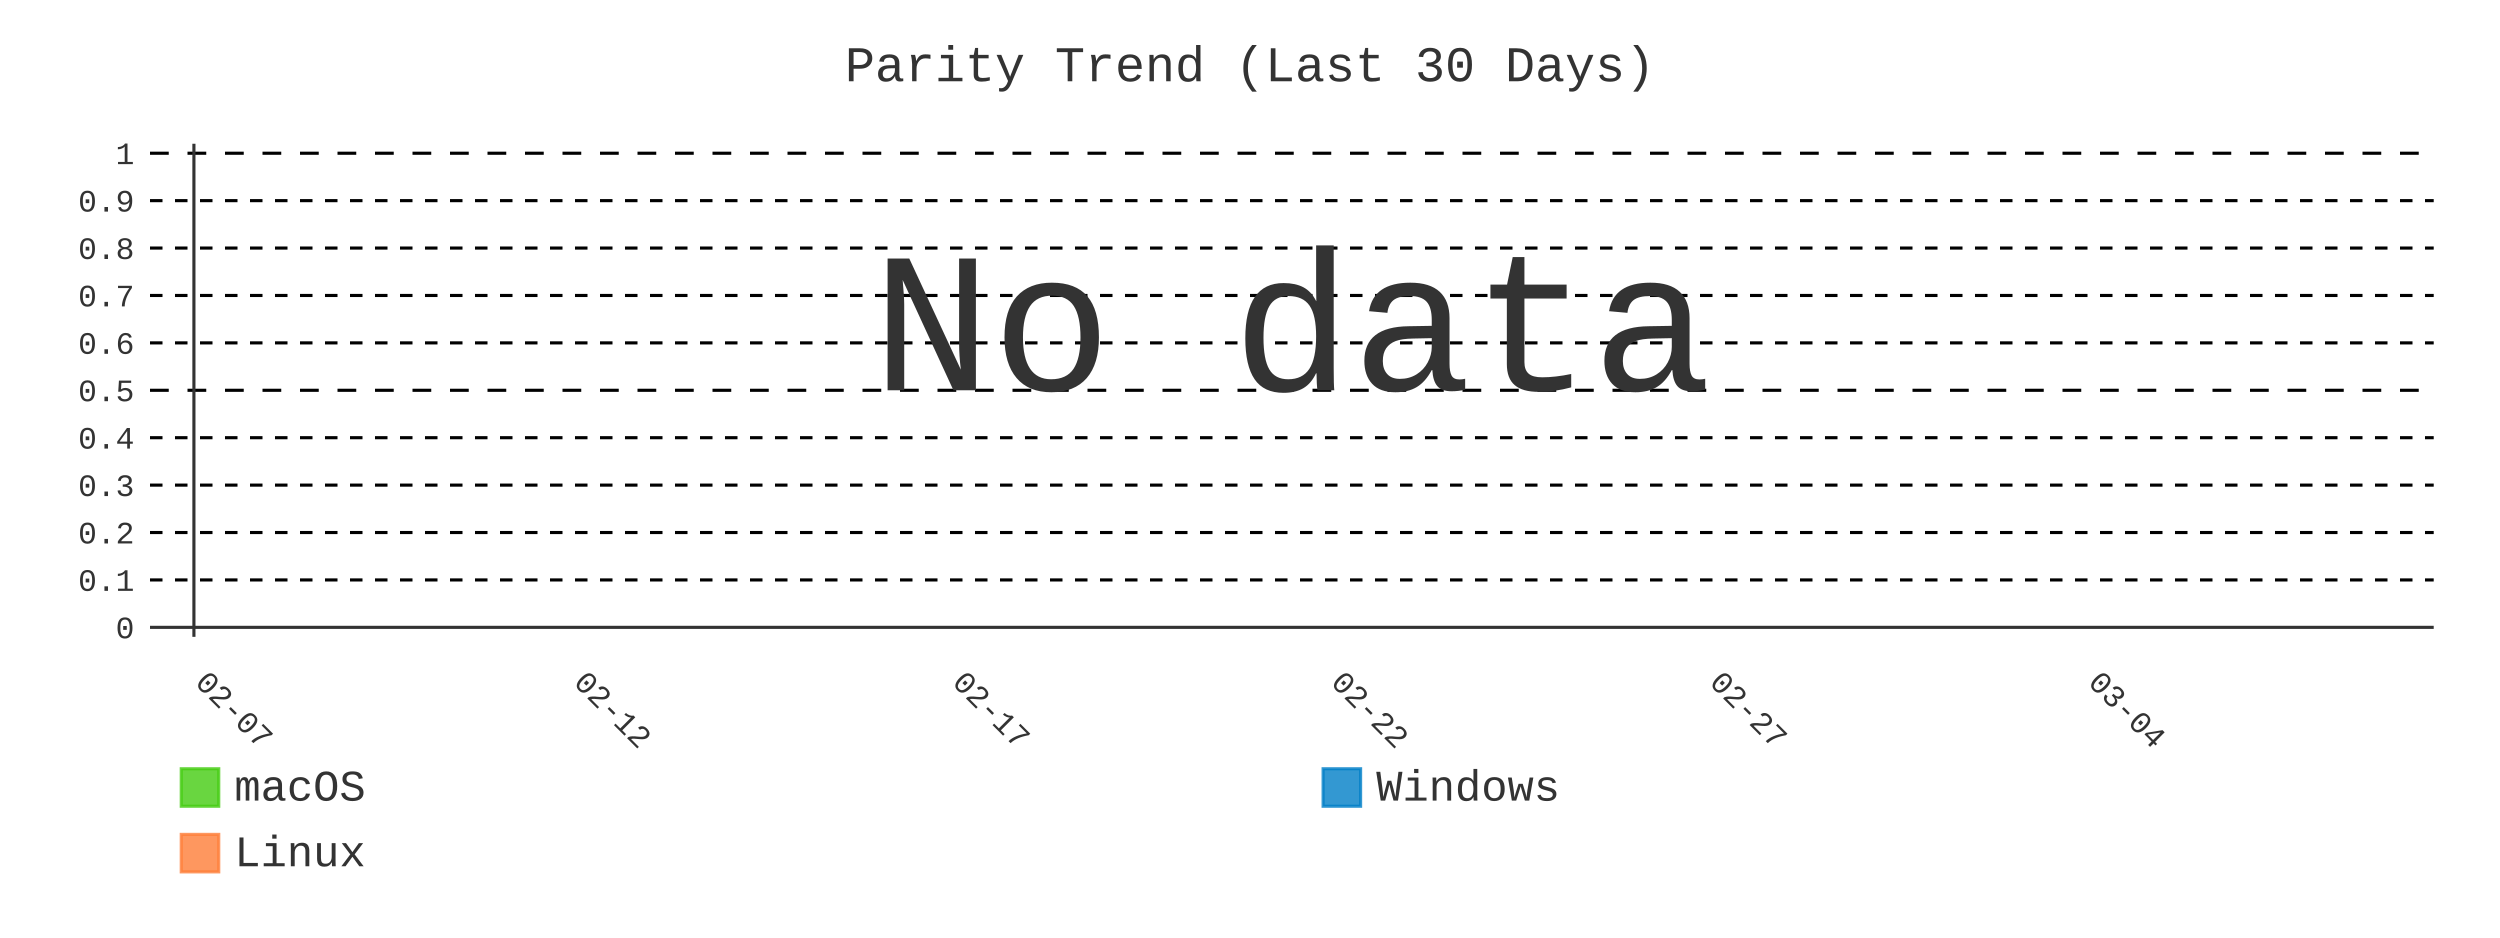
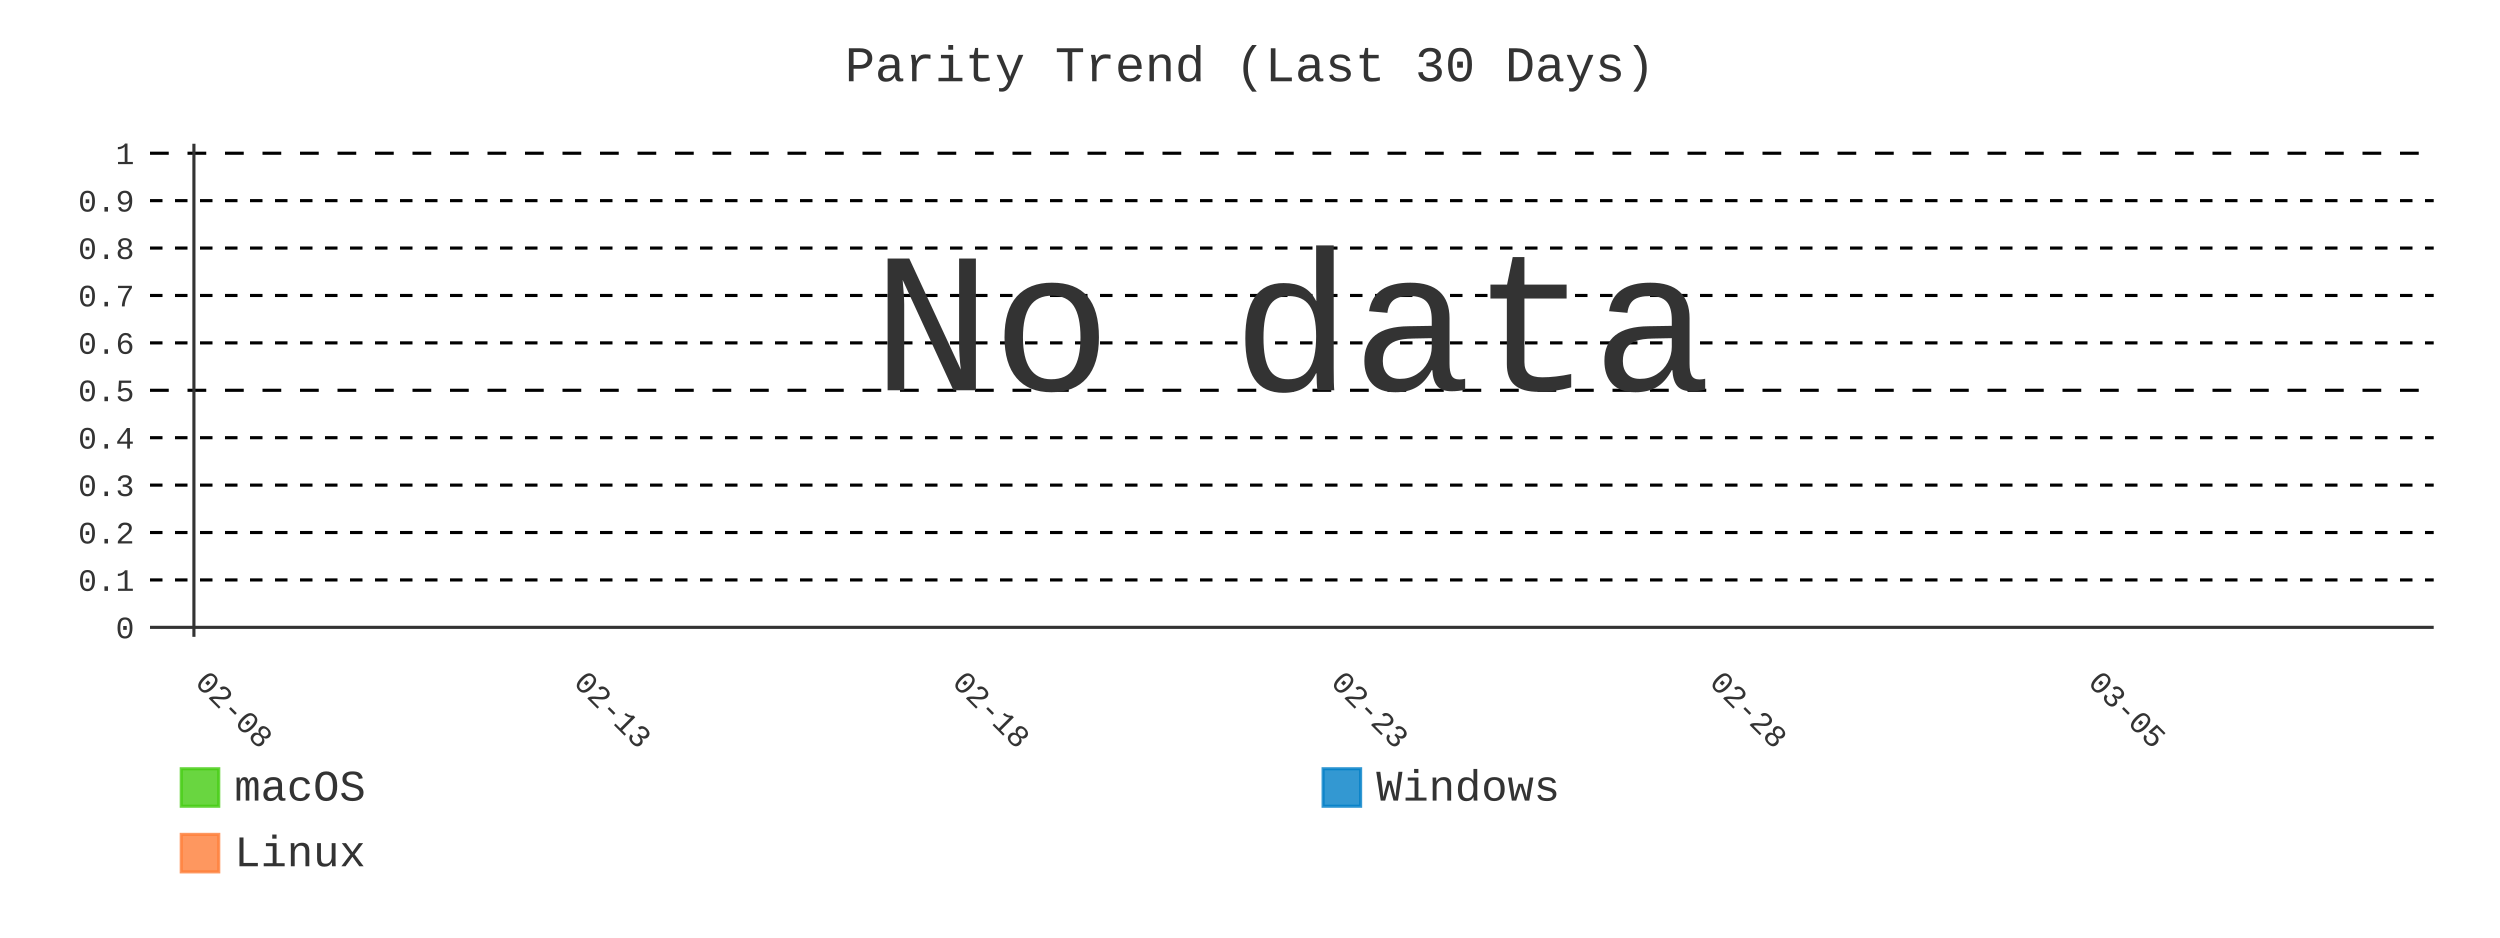
- <svg xmlns="http://www.w3.org/2000/svg" id="chart-227f19e9-d9b8-48b2-a9ca-c376bc4d947b" class="pygal-chart" viewBox="0 0 800 300">
+ <svg xmlns="http://www.w3.org/2000/svg" id="chart-a447b08b-a39c-424c-be3a-9743ee178980" class="pygal-chart" viewBox="0 0 800 300">
  <defs>
-     <style type="text/css">#chart-227f19e9-d9b8-48b2-a9ca-c376bc4d947b{-webkit-user-select:none;-webkit-font-smoothing:antialiased;font-family:Consolas,"Liberation Mono",Menlo,Courier,monospace}#chart-227f19e9-d9b8-48b2-a9ca-c376bc4d947b .title{font-family:Consolas,"Liberation Mono",Menlo,Courier,monospace;font-size:16px}#chart-227f19e9-d9b8-48b2-a9ca-c376bc4d947b .legends .legend text{font-family:Consolas,"Liberation Mono",Menlo,Courier,monospace;font-size:14px}#chart-227f19e9-d9b8-48b2-a9ca-c376bc4d947b .axis text{font-family:Consolas,"Liberation Mono",Menlo,Courier,monospace;font-size:10px}#chart-227f19e9-d9b8-48b2-a9ca-c376bc4d947b .axis text.major{font-family:Consolas,"Liberation Mono",Menlo,Courier,monospace;font-size:10px}#chart-227f19e9-d9b8-48b2-a9ca-c376bc4d947b .text-overlay text.value{font-family:Consolas,"Liberation Mono",Menlo,Courier,monospace;font-size:16px}#chart-227f19e9-d9b8-48b2-a9ca-c376bc4d947b .text-overlay text.label{font-family:Consolas,"Liberation Mono",Menlo,Courier,monospace;font-size:10px}#chart-227f19e9-d9b8-48b2-a9ca-c376bc4d947b .tooltip{font-family:Consolas,"Liberation Mono",Menlo,Courier,monospace;font-size:14px}#chart-227f19e9-d9b8-48b2-a9ca-c376bc4d947b text.no_data{font-family:Consolas,"Liberation Mono",Menlo,Courier,monospace;font-size:64px}
- #chart-227f19e9-d9b8-48b2-a9ca-c376bc4d947b{background-color:transparent}#chart-227f19e9-d9b8-48b2-a9ca-c376bc4d947b path,#chart-227f19e9-d9b8-48b2-a9ca-c376bc4d947b line,#chart-227f19e9-d9b8-48b2-a9ca-c376bc4d947b rect,#chart-227f19e9-d9b8-48b2-a9ca-c376bc4d947b circle{-webkit-transition:400ms;-moz-transition:400ms;transition:400ms}#chart-227f19e9-d9b8-48b2-a9ca-c376bc4d947b .graph &gt; .background{fill:transparent}#chart-227f19e9-d9b8-48b2-a9ca-c376bc4d947b .plot &gt; .background{fill:transparent}#chart-227f19e9-d9b8-48b2-a9ca-c376bc4d947b .graph{fill:#333}#chart-227f19e9-d9b8-48b2-a9ca-c376bc4d947b text.no_data{fill:#333}#chart-227f19e9-d9b8-48b2-a9ca-c376bc4d947b .title{fill:#333}#chart-227f19e9-d9b8-48b2-a9ca-c376bc4d947b .legends .legend text{fill:#333}#chart-227f19e9-d9b8-48b2-a9ca-c376bc4d947b .legends .legend:hover text{fill:#333}#chart-227f19e9-d9b8-48b2-a9ca-c376bc4d947b .axis .line{stroke:#333}#chart-227f19e9-d9b8-48b2-a9ca-c376bc4d947b .axis .guide.line{stroke:#666}#chart-227f19e9-d9b8-48b2-a9ca-c376bc4d947b .axis .major.line{stroke:#333}#chart-227f19e9-d9b8-48b2-a9ca-c376bc4d947b .axis text.major{fill:#333}#chart-227f19e9-d9b8-48b2-a9ca-c376bc4d947b .axis.y .guides:hover .guide.line,#chart-227f19e9-d9b8-48b2-a9ca-c376bc4d947b .line-graph .axis.x .guides:hover .guide.line,#chart-227f19e9-d9b8-48b2-a9ca-c376bc4d947b .stackedline-graph .axis.x .guides:hover .guide.line,#chart-227f19e9-d9b8-48b2-a9ca-c376bc4d947b .xy-graph .axis.x .guides:hover .guide.line{stroke:#333}#chart-227f19e9-d9b8-48b2-a9ca-c376bc4d947b .axis .guides:hover text{fill:#333}#chart-227f19e9-d9b8-48b2-a9ca-c376bc4d947b .reactive{fill-opacity:.8;stroke-opacity:.8;stroke-width:1}#chart-227f19e9-d9b8-48b2-a9ca-c376bc4d947b .ci{stroke:#333}#chart-227f19e9-d9b8-48b2-a9ca-c376bc4d947b .reactive.active,#chart-227f19e9-d9b8-48b2-a9ca-c376bc4d947b .active .reactive{fill-opacity:.9;stroke-opacity:.9;stroke-width:4}#chart-227f19e9-d9b8-48b2-a9ca-c376bc4d947b .ci .reactive.active{stroke-width:1.5}#chart-227f19e9-d9b8-48b2-a9ca-c376bc4d947b .series text{fill:#333}#chart-227f19e9-d9b8-48b2-a9ca-c376bc4d947b .tooltip rect{fill:transparent;stroke:#333;-webkit-transition:opacity 400ms;-moz-transition:opacity 400ms;transition:opacity 400ms}#chart-227f19e9-d9b8-48b2-a9ca-c376bc4d947b .tooltip .label{fill:#333}#chart-227f19e9-d9b8-48b2-a9ca-c376bc4d947b .tooltip .label{fill:#333}#chart-227f19e9-d9b8-48b2-a9ca-c376bc4d947b .tooltip .legend{font-size:.8em;fill:#666}#chart-227f19e9-d9b8-48b2-a9ca-c376bc4d947b .tooltip .x_label{font-size:.6em;fill:#333}#chart-227f19e9-d9b8-48b2-a9ca-c376bc4d947b .tooltip .xlink{font-size:.5em;text-decoration:underline}#chart-227f19e9-d9b8-48b2-a9ca-c376bc4d947b .tooltip .value{font-size:1.5em}#chart-227f19e9-d9b8-48b2-a9ca-c376bc4d947b .bound{font-size:.5em}#chart-227f19e9-d9b8-48b2-a9ca-c376bc4d947b .max-value{font-size:.75em;fill:#666}#chart-227f19e9-d9b8-48b2-a9ca-c376bc4d947b .map-element{fill:transparent;stroke:#666 !important}#chart-227f19e9-d9b8-48b2-a9ca-c376bc4d947b .map-element .reactive{fill-opacity:inherit;stroke-opacity:inherit}#chart-227f19e9-d9b8-48b2-a9ca-c376bc4d947b .color-0,#chart-227f19e9-d9b8-48b2-a9ca-c376bc4d947b .color-0 a:visited{stroke:#4c1;fill:#4c1}#chart-227f19e9-d9b8-48b2-a9ca-c376bc4d947b .color-1,#chart-227f19e9-d9b8-48b2-a9ca-c376bc4d947b .color-1 a:visited{stroke:#007ec6;fill:#007ec6}#chart-227f19e9-d9b8-48b2-a9ca-c376bc4d947b .color-2,#chart-227f19e9-d9b8-48b2-a9ca-c376bc4d947b .color-2 a:visited{stroke:#fe7d37;fill:#fe7d37}#chart-227f19e9-d9b8-48b2-a9ca-c376bc4d947b .text-overlay .color-0 text{fill:black}#chart-227f19e9-d9b8-48b2-a9ca-c376bc4d947b .text-overlay .color-1 text{fill:black}#chart-227f19e9-d9b8-48b2-a9ca-c376bc4d947b .text-overlay .color-2 text{fill:black}#chart-227f19e9-d9b8-48b2-a9ca-c376bc4d947b .series{stroke-width:2}#chart-227f19e9-d9b8-48b2-a9ca-c376bc4d947b .series.serie-0{stroke-width:2}#chart-227f19e9-d9b8-48b2-a9ca-c376bc4d947b .series.serie-1{stroke-width:2}#chart-227f19e9-d9b8-48b2-a9ca-c376bc4d947b .series.serie-2{stroke-width:2}
- #chart-227f19e9-d9b8-48b2-a9ca-c376bc4d947b text.no_data{text-anchor:middle}#chart-227f19e9-d9b8-48b2-a9ca-c376bc4d947b .guide.line{fill:none}#chart-227f19e9-d9b8-48b2-a9ca-c376bc4d947b .centered{text-anchor:middle}#chart-227f19e9-d9b8-48b2-a9ca-c376bc4d947b .title{text-anchor:middle}#chart-227f19e9-d9b8-48b2-a9ca-c376bc4d947b .legends .legend text{fill-opacity:1}#chart-227f19e9-d9b8-48b2-a9ca-c376bc4d947b .axis.x text{text-anchor:middle}#chart-227f19e9-d9b8-48b2-a9ca-c376bc4d947b .axis.x:not(.web) text[transform]{text-anchor:start}#chart-227f19e9-d9b8-48b2-a9ca-c376bc4d947b .axis.x:not(.web) text[transform].backwards{text-anchor:end}#chart-227f19e9-d9b8-48b2-a9ca-c376bc4d947b .axis.y text{text-anchor:end}#chart-227f19e9-d9b8-48b2-a9ca-c376bc4d947b .axis.y text[transform].backwards{text-anchor:start}#chart-227f19e9-d9b8-48b2-a9ca-c376bc4d947b .axis.y2 text{text-anchor:start}#chart-227f19e9-d9b8-48b2-a9ca-c376bc4d947b .axis.y2 text[transform].backwards{text-anchor:end}#chart-227f19e9-d9b8-48b2-a9ca-c376bc4d947b .axis .guide.line{stroke-dasharray:4,4;stroke:black}#chart-227f19e9-d9b8-48b2-a9ca-c376bc4d947b .axis .major.guide.line{stroke-dasharray:6,6;stroke:black}#chart-227f19e9-d9b8-48b2-a9ca-c376bc4d947b .horizontal .axis.y .guide.line,#chart-227f19e9-d9b8-48b2-a9ca-c376bc4d947b .horizontal .axis.y2 .guide.line,#chart-227f19e9-d9b8-48b2-a9ca-c376bc4d947b .vertical .axis.x .guide.line{opacity:0}#chart-227f19e9-d9b8-48b2-a9ca-c376bc4d947b .horizontal .axis.always_show .guide.line,#chart-227f19e9-d9b8-48b2-a9ca-c376bc4d947b .vertical .axis.always_show .guide.line{opacity:1 !important}#chart-227f19e9-d9b8-48b2-a9ca-c376bc4d947b .axis.y .guides:hover .guide.line,#chart-227f19e9-d9b8-48b2-a9ca-c376bc4d947b .axis.y2 .guides:hover .guide.line,#chart-227f19e9-d9b8-48b2-a9ca-c376bc4d947b .axis.x .guides:hover .guide.line{opacity:1}#chart-227f19e9-d9b8-48b2-a9ca-c376bc4d947b .axis .guides:hover text{opacity:1}#chart-227f19e9-d9b8-48b2-a9ca-c376bc4d947b .nofill{fill:none}#chart-227f19e9-d9b8-48b2-a9ca-c376bc4d947b .subtle-fill{fill-opacity:.2}#chart-227f19e9-d9b8-48b2-a9ca-c376bc4d947b .dot{stroke-width:1px;fill-opacity:1;stroke-opacity:1}#chart-227f19e9-d9b8-48b2-a9ca-c376bc4d947b .dot.active{stroke-width:5px}#chart-227f19e9-d9b8-48b2-a9ca-c376bc4d947b .dot.negative{fill:transparent}#chart-227f19e9-d9b8-48b2-a9ca-c376bc4d947b text,#chart-227f19e9-d9b8-48b2-a9ca-c376bc4d947b tspan{stroke:none !important}#chart-227f19e9-d9b8-48b2-a9ca-c376bc4d947b .series text.active{opacity:1}#chart-227f19e9-d9b8-48b2-a9ca-c376bc4d947b .tooltip rect{fill-opacity:.95;stroke-width:.5}#chart-227f19e9-d9b8-48b2-a9ca-c376bc4d947b .tooltip text{fill-opacity:1}#chart-227f19e9-d9b8-48b2-a9ca-c376bc4d947b .showable{visibility:hidden}#chart-227f19e9-d9b8-48b2-a9ca-c376bc4d947b .showable.shown{visibility:visible}#chart-227f19e9-d9b8-48b2-a9ca-c376bc4d947b .gauge-background{fill:rgba(229,229,229,1);stroke:none}#chart-227f19e9-d9b8-48b2-a9ca-c376bc4d947b .bg-lines{stroke:transparent;stroke-width:2px}</style>
+     <style type="text/css">#chart-a447b08b-a39c-424c-be3a-9743ee178980{-webkit-user-select:none;-webkit-font-smoothing:antialiased;font-family:Consolas,"Liberation Mono",Menlo,Courier,monospace}#chart-a447b08b-a39c-424c-be3a-9743ee178980 .title{font-family:Consolas,"Liberation Mono",Menlo,Courier,monospace;font-size:16px}#chart-a447b08b-a39c-424c-be3a-9743ee178980 .legends .legend text{font-family:Consolas,"Liberation Mono",Menlo,Courier,monospace;font-size:14px}#chart-a447b08b-a39c-424c-be3a-9743ee178980 .axis text{font-family:Consolas,"Liberation Mono",Menlo,Courier,monospace;font-size:10px}#chart-a447b08b-a39c-424c-be3a-9743ee178980 .axis text.major{font-family:Consolas,"Liberation Mono",Menlo,Courier,monospace;font-size:10px}#chart-a447b08b-a39c-424c-be3a-9743ee178980 .text-overlay text.value{font-family:Consolas,"Liberation Mono",Menlo,Courier,monospace;font-size:16px}#chart-a447b08b-a39c-424c-be3a-9743ee178980 .text-overlay text.label{font-family:Consolas,"Liberation Mono",Menlo,Courier,monospace;font-size:10px}#chart-a447b08b-a39c-424c-be3a-9743ee178980 .tooltip{font-family:Consolas,"Liberation Mono",Menlo,Courier,monospace;font-size:14px}#chart-a447b08b-a39c-424c-be3a-9743ee178980 text.no_data{font-family:Consolas,"Liberation Mono",Menlo,Courier,monospace;font-size:64px}
+ #chart-a447b08b-a39c-424c-be3a-9743ee178980{background-color:transparent}#chart-a447b08b-a39c-424c-be3a-9743ee178980 path,#chart-a447b08b-a39c-424c-be3a-9743ee178980 line,#chart-a447b08b-a39c-424c-be3a-9743ee178980 rect,#chart-a447b08b-a39c-424c-be3a-9743ee178980 circle{-webkit-transition:400ms;-moz-transition:400ms;transition:400ms}#chart-a447b08b-a39c-424c-be3a-9743ee178980 .graph &gt; .background{fill:transparent}#chart-a447b08b-a39c-424c-be3a-9743ee178980 .plot &gt; .background{fill:transparent}#chart-a447b08b-a39c-424c-be3a-9743ee178980 .graph{fill:#333}#chart-a447b08b-a39c-424c-be3a-9743ee178980 text.no_data{fill:#333}#chart-a447b08b-a39c-424c-be3a-9743ee178980 .title{fill:#333}#chart-a447b08b-a39c-424c-be3a-9743ee178980 .legends .legend text{fill:#333}#chart-a447b08b-a39c-424c-be3a-9743ee178980 .legends .legend:hover text{fill:#333}#chart-a447b08b-a39c-424c-be3a-9743ee178980 .axis .line{stroke:#333}#chart-a447b08b-a39c-424c-be3a-9743ee178980 .axis .guide.line{stroke:#666}#chart-a447b08b-a39c-424c-be3a-9743ee178980 .axis .major.line{stroke:#333}#chart-a447b08b-a39c-424c-be3a-9743ee178980 .axis text.major{fill:#333}#chart-a447b08b-a39c-424c-be3a-9743ee178980 .axis.y .guides:hover .guide.line,#chart-a447b08b-a39c-424c-be3a-9743ee178980 .line-graph .axis.x .guides:hover .guide.line,#chart-a447b08b-a39c-424c-be3a-9743ee178980 .stackedline-graph .axis.x .guides:hover .guide.line,#chart-a447b08b-a39c-424c-be3a-9743ee178980 .xy-graph .axis.x .guides:hover .guide.line{stroke:#333}#chart-a447b08b-a39c-424c-be3a-9743ee178980 .axis .guides:hover text{fill:#333}#chart-a447b08b-a39c-424c-be3a-9743ee178980 .reactive{fill-opacity:.8;stroke-opacity:.8;stroke-width:1}#chart-a447b08b-a39c-424c-be3a-9743ee178980 .ci{stroke:#333}#chart-a447b08b-a39c-424c-be3a-9743ee178980 .reactive.active,#chart-a447b08b-a39c-424c-be3a-9743ee178980 .active .reactive{fill-opacity:.9;stroke-opacity:.9;stroke-width:4}#chart-a447b08b-a39c-424c-be3a-9743ee178980 .ci .reactive.active{stroke-width:1.5}#chart-a447b08b-a39c-424c-be3a-9743ee178980 .series text{fill:#333}#chart-a447b08b-a39c-424c-be3a-9743ee178980 .tooltip rect{fill:transparent;stroke:#333;-webkit-transition:opacity 400ms;-moz-transition:opacity 400ms;transition:opacity 400ms}#chart-a447b08b-a39c-424c-be3a-9743ee178980 .tooltip .label{fill:#333}#chart-a447b08b-a39c-424c-be3a-9743ee178980 .tooltip .label{fill:#333}#chart-a447b08b-a39c-424c-be3a-9743ee178980 .tooltip .legend{font-size:.8em;fill:#666}#chart-a447b08b-a39c-424c-be3a-9743ee178980 .tooltip .x_label{font-size:.6em;fill:#333}#chart-a447b08b-a39c-424c-be3a-9743ee178980 .tooltip .xlink{font-size:.5em;text-decoration:underline}#chart-a447b08b-a39c-424c-be3a-9743ee178980 .tooltip .value{font-size:1.5em}#chart-a447b08b-a39c-424c-be3a-9743ee178980 .bound{font-size:.5em}#chart-a447b08b-a39c-424c-be3a-9743ee178980 .max-value{font-size:.75em;fill:#666}#chart-a447b08b-a39c-424c-be3a-9743ee178980 .map-element{fill:transparent;stroke:#666 !important}#chart-a447b08b-a39c-424c-be3a-9743ee178980 .map-element .reactive{fill-opacity:inherit;stroke-opacity:inherit}#chart-a447b08b-a39c-424c-be3a-9743ee178980 .color-0,#chart-a447b08b-a39c-424c-be3a-9743ee178980 .color-0 a:visited{stroke:#4c1;fill:#4c1}#chart-a447b08b-a39c-424c-be3a-9743ee178980 .color-1,#chart-a447b08b-a39c-424c-be3a-9743ee178980 .color-1 a:visited{stroke:#007ec6;fill:#007ec6}#chart-a447b08b-a39c-424c-be3a-9743ee178980 .color-2,#chart-a447b08b-a39c-424c-be3a-9743ee178980 .color-2 a:visited{stroke:#fe7d37;fill:#fe7d37}#chart-a447b08b-a39c-424c-be3a-9743ee178980 .text-overlay .color-0 text{fill:black}#chart-a447b08b-a39c-424c-be3a-9743ee178980 .text-overlay .color-1 text{fill:black}#chart-a447b08b-a39c-424c-be3a-9743ee178980 .text-overlay .color-2 text{fill:black}#chart-a447b08b-a39c-424c-be3a-9743ee178980 .series{stroke-width:2}#chart-a447b08b-a39c-424c-be3a-9743ee178980 .series.serie-0{stroke-width:2}#chart-a447b08b-a39c-424c-be3a-9743ee178980 .series.serie-1{stroke-width:2}#chart-a447b08b-a39c-424c-be3a-9743ee178980 .series.serie-2{stroke-width:2}
+ #chart-a447b08b-a39c-424c-be3a-9743ee178980 text.no_data{text-anchor:middle}#chart-a447b08b-a39c-424c-be3a-9743ee178980 .guide.line{fill:none}#chart-a447b08b-a39c-424c-be3a-9743ee178980 .centered{text-anchor:middle}#chart-a447b08b-a39c-424c-be3a-9743ee178980 .title{text-anchor:middle}#chart-a447b08b-a39c-424c-be3a-9743ee178980 .legends .legend text{fill-opacity:1}#chart-a447b08b-a39c-424c-be3a-9743ee178980 .axis.x text{text-anchor:middle}#chart-a447b08b-a39c-424c-be3a-9743ee178980 .axis.x:not(.web) text[transform]{text-anchor:start}#chart-a447b08b-a39c-424c-be3a-9743ee178980 .axis.x:not(.web) text[transform].backwards{text-anchor:end}#chart-a447b08b-a39c-424c-be3a-9743ee178980 .axis.y text{text-anchor:end}#chart-a447b08b-a39c-424c-be3a-9743ee178980 .axis.y text[transform].backwards{text-anchor:start}#chart-a447b08b-a39c-424c-be3a-9743ee178980 .axis.y2 text{text-anchor:start}#chart-a447b08b-a39c-424c-be3a-9743ee178980 .axis.y2 text[transform].backwards{text-anchor:end}#chart-a447b08b-a39c-424c-be3a-9743ee178980 .axis .guide.line{stroke-dasharray:4,4;stroke:black}#chart-a447b08b-a39c-424c-be3a-9743ee178980 .axis .major.guide.line{stroke-dasharray:6,6;stroke:black}#chart-a447b08b-a39c-424c-be3a-9743ee178980 .horizontal .axis.y .guide.line,#chart-a447b08b-a39c-424c-be3a-9743ee178980 .horizontal .axis.y2 .guide.line,#chart-a447b08b-a39c-424c-be3a-9743ee178980 .vertical .axis.x .guide.line{opacity:0}#chart-a447b08b-a39c-424c-be3a-9743ee178980 .horizontal .axis.always_show .guide.line,#chart-a447b08b-a39c-424c-be3a-9743ee178980 .vertical .axis.always_show .guide.line{opacity:1 !important}#chart-a447b08b-a39c-424c-be3a-9743ee178980 .axis.y .guides:hover .guide.line,#chart-a447b08b-a39c-424c-be3a-9743ee178980 .axis.y2 .guides:hover .guide.line,#chart-a447b08b-a39c-424c-be3a-9743ee178980 .axis.x .guides:hover .guide.line{opacity:1}#chart-a447b08b-a39c-424c-be3a-9743ee178980 .axis .guides:hover text{opacity:1}#chart-a447b08b-a39c-424c-be3a-9743ee178980 .nofill{fill:none}#chart-a447b08b-a39c-424c-be3a-9743ee178980 .subtle-fill{fill-opacity:.2}#chart-a447b08b-a39c-424c-be3a-9743ee178980 .dot{stroke-width:1px;fill-opacity:1;stroke-opacity:1}#chart-a447b08b-a39c-424c-be3a-9743ee178980 .dot.active{stroke-width:5px}#chart-a447b08b-a39c-424c-be3a-9743ee178980 .dot.negative{fill:transparent}#chart-a447b08b-a39c-424c-be3a-9743ee178980 text,#chart-a447b08b-a39c-424c-be3a-9743ee178980 tspan{stroke:none !important}#chart-a447b08b-a39c-424c-be3a-9743ee178980 .series text.active{opacity:1}#chart-a447b08b-a39c-424c-be3a-9743ee178980 .tooltip rect{fill-opacity:.95;stroke-width:.5}#chart-a447b08b-a39c-424c-be3a-9743ee178980 .tooltip text{fill-opacity:1}#chart-a447b08b-a39c-424c-be3a-9743ee178980 .showable{visibility:hidden}#chart-a447b08b-a39c-424c-be3a-9743ee178980 .showable.shown{visibility:visible}#chart-a447b08b-a39c-424c-be3a-9743ee178980 .gauge-background{fill:rgba(229,229,229,1);stroke:none}#chart-a447b08b-a39c-424c-be3a-9743ee178980 .bg-lines{stroke:transparent;stroke-width:2px}</style>
  </defs>
  <g class="graph line-graph vertical">
    <rect x="0" y="0" width="800" height="300" class="background" />
    <g transform="translate(48, 46)" class="plot">
      <rect x="0" y="0" width="730.787" height="157.787" class="background" />
      <g class="axis y always_show">
        <g class="guides">
          <path d="M0 154.752 h730.787" class="axis major line" />
          <text x="-5" y="158.252" class="major">0</text>
        </g>
        <g class="guides">
          <path d="M0 139.581 h730.787" class="guide line" />
          <text x="-5" y="143.081" class="">0.1</text>
        </g>
        <g class="guides">
          <path d="M0 124.409 h730.787" class="guide line" />
          <text x="-5" y="127.909" class="">0.2</text>
        </g>
        <g class="guides">
          <path d="M0 109.237 h730.787" class="guide line" />
          <text x="-5" y="112.737" class="">0.3</text>
        </g>
        <g class="guides">
          <path d="M0 94.065 h730.787" class="guide line" />
          <text x="-5" y="97.565" class="">0.4</text>
        </g>
        <g class="guides">
          <path d="M0 78.893 h730.787" class="major guide line" />
          <text x="-5" y="82.393" class="major">0.5</text>
        </g>
        <g class="guides">
          <path d="M0 63.722 h730.787" class="guide line" />
          <text x="-5" y="67.222" class="">0.6</text>
        </g>
        <g class="guides">
          <path d="M0 48.55 h730.787" class="guide line" />
          <text x="-5" y="52.05" class="">0.7</text>
        </g>
        <g class="guides">
          <path d="M0 33.378 h730.787" class="guide line" />
          <text x="-5" y="36.878" class="">0.8</text>
        </g>
        <g class="guides">
          <path d="M0 18.206 h730.787" class="guide line" />
          <text x="-5" y="21.706" class="">0.9</text>
        </g>
        <g class="guides">
          <path d="M0 3.034 h730.787" class="major guide line" />
          <text x="-5" y="6.534" class="major">1</text>
        </g>
      </g>
      <g class="axis x">
        <g class="guides">
          <path d="M14.054 0 v157.787" class="major line" />
-           <text x="14.054" y="172.787" class="major" transform="rotate(45 14.05359 172.7868)">02-07</text>
+           <text x="14.054" y="172.787" class="major" transform="rotate(45 14.05359 172.7868)">02-08</text>
        </g>
        <g class="guides">
          <path d="M135.205 0 v157.787" class="major guide line" />
-           <text x="135.205" y="172.787" class="major" transform="rotate(45 135.2052 172.7868)">02-12</text>
+           <text x="135.205" y="172.787" class="major" transform="rotate(45 135.2052 172.7868)">02-13</text>
        </g>
        <g class="guides">
          <path d="M256.357 0 v157.787" class="major guide line" />
-           <text x="256.357" y="172.787" class="major" transform="rotate(45 256.3569 172.7868)">02-17</text>
+           <text x="256.357" y="172.787" class="major" transform="rotate(45 256.3569 172.7868)">02-18</text>
        </g>
        <g class="guides">
          <path d="M377.509 0 v157.787" class="major guide line" />
-           <text x="377.509" y="172.787" class="major" transform="rotate(45 377.5086 172.7868)">02-22</text>
+           <text x="377.509" y="172.787" class="major" transform="rotate(45 377.5086 172.7868)">02-23</text>
        </g>
        <g class="guides">
          <path d="M498.66 0 v157.787" class="major guide line" />
-           <text x="498.66" y="172.787" class="major" transform="rotate(45 498.6602 172.7868)">02-27</text>
+           <text x="498.66" y="172.787" class="major" transform="rotate(45 498.6602 172.7868)">02-28</text>
        </g>
        <g class="guides">
          <path d="M619.812 0 v157.787" class="major guide line" />
-           <text x="619.812" y="172.787" class="major" transform="rotate(45 619.8119 172.7868)">03-04</text>
+           <text x="619.812" y="172.787" class="major" transform="rotate(45 619.8119 172.7868)">03-05</text>
        </g>
      </g>
    </g>
    <g class="titles">
      <text x="400.0" y="26" class="title plot_title">Parity Trend (Last 30 Days)</text>
    </g>
    <g transform="translate(48, 46)" class="plot overlay" />
    <g transform="translate(48, 46)" class="plot text-overlay">
      <text x="365.393" y="78.893" class="no_data">No data</text>
    </g>
    <g transform="translate(48, 46)" class="plot tooltip-overlay">
      <g transform="translate(0 0)" style="opacity: 0" class="tooltip">
        <rect rx="0" ry="0" width="0" height="0" class="tooltip-box" />
        <g class="text" />
      </g>
    </g>
    <g transform="translate(58, 245)" class="legends">
      <g id="activate-serie-0" class="legend reactive activate-serie">
        <rect x="0.0" y="1.0" width="12" height="12" class="color-0 reactive" />
        <text x="17.0" y="11.2">macOS</text>
      </g>
      <g id="activate-serie-1" class="legend reactive activate-serie">
        <rect x="365.393" y="1.0" width="12" height="12" class="color-1 reactive" />
        <text x="382.393" y="11.2">Windows</text>
      </g>
      <g id="activate-serie-2" class="legend reactive activate-serie">
        <rect x="0.0" y="22.0" width="12" height="12" class="color-2 reactive" />
        <text x="17.0" y="32.2">Linux</text>
      </g>
    </g>
  </g>
</svg>
